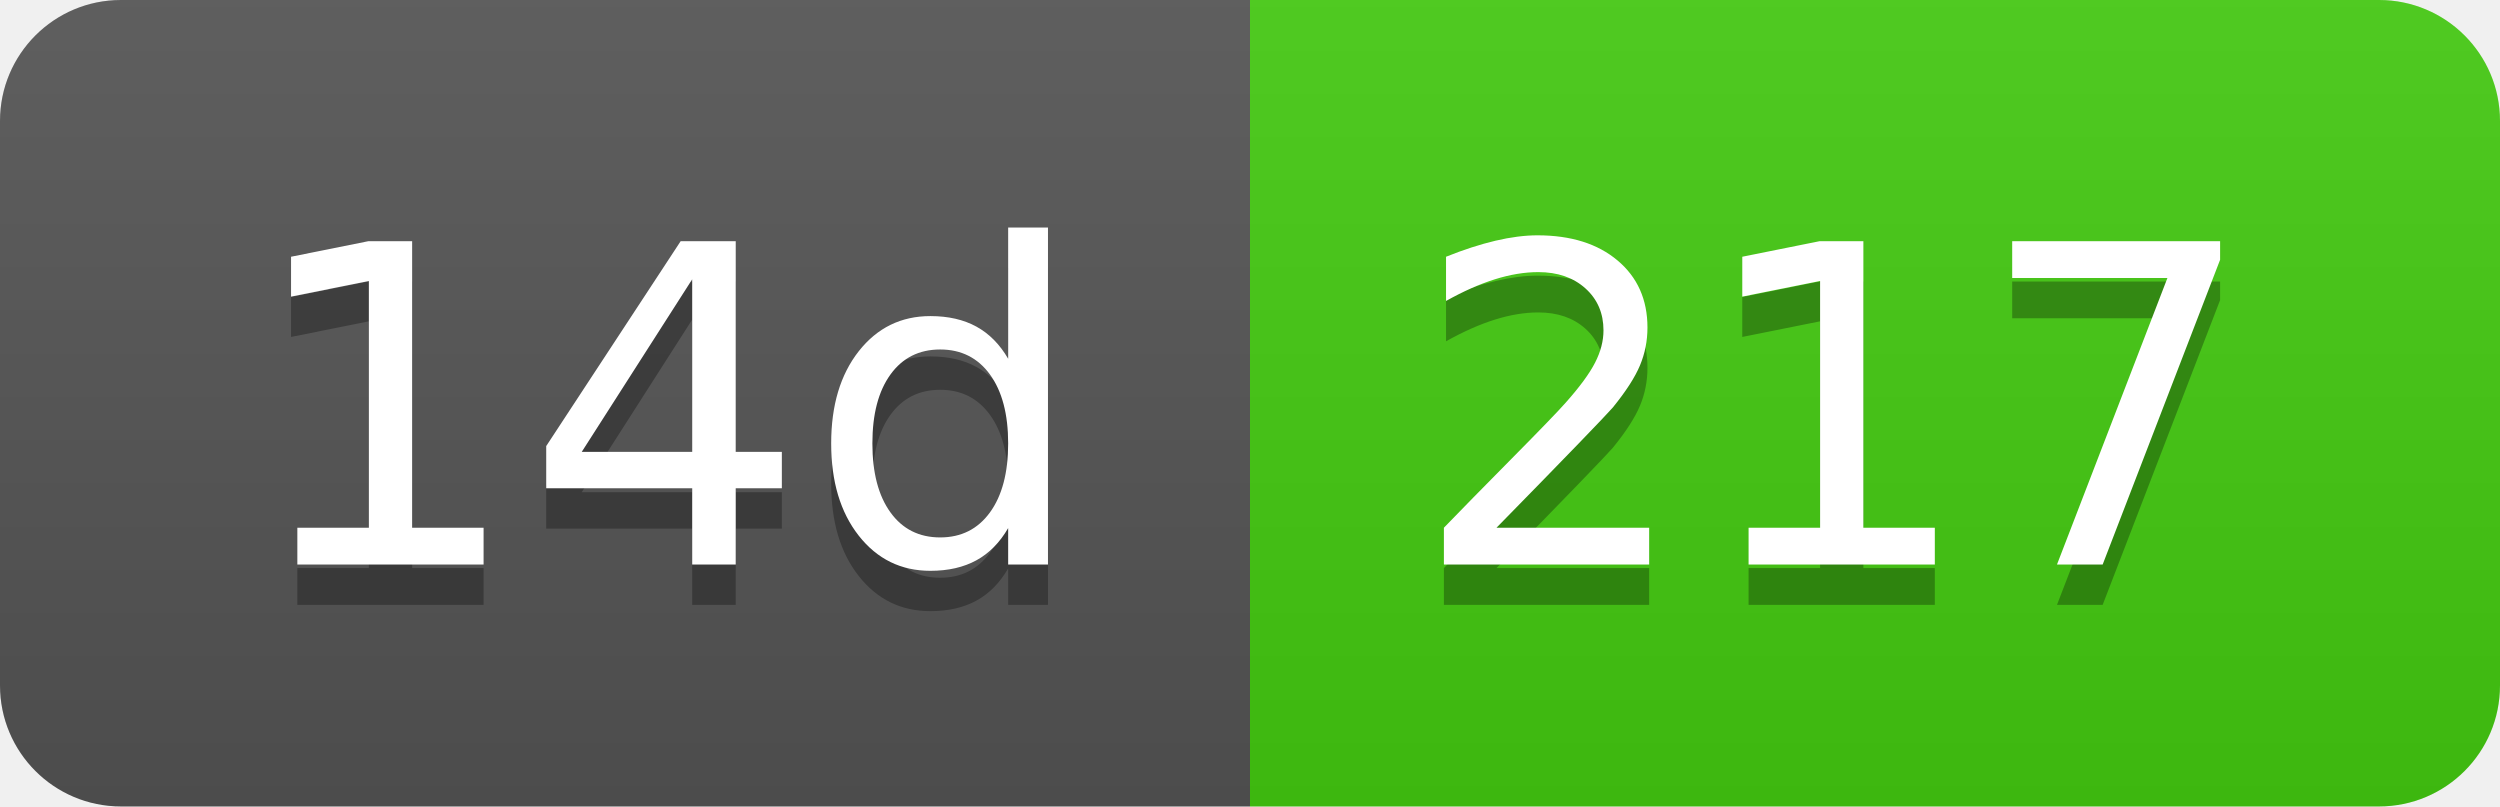
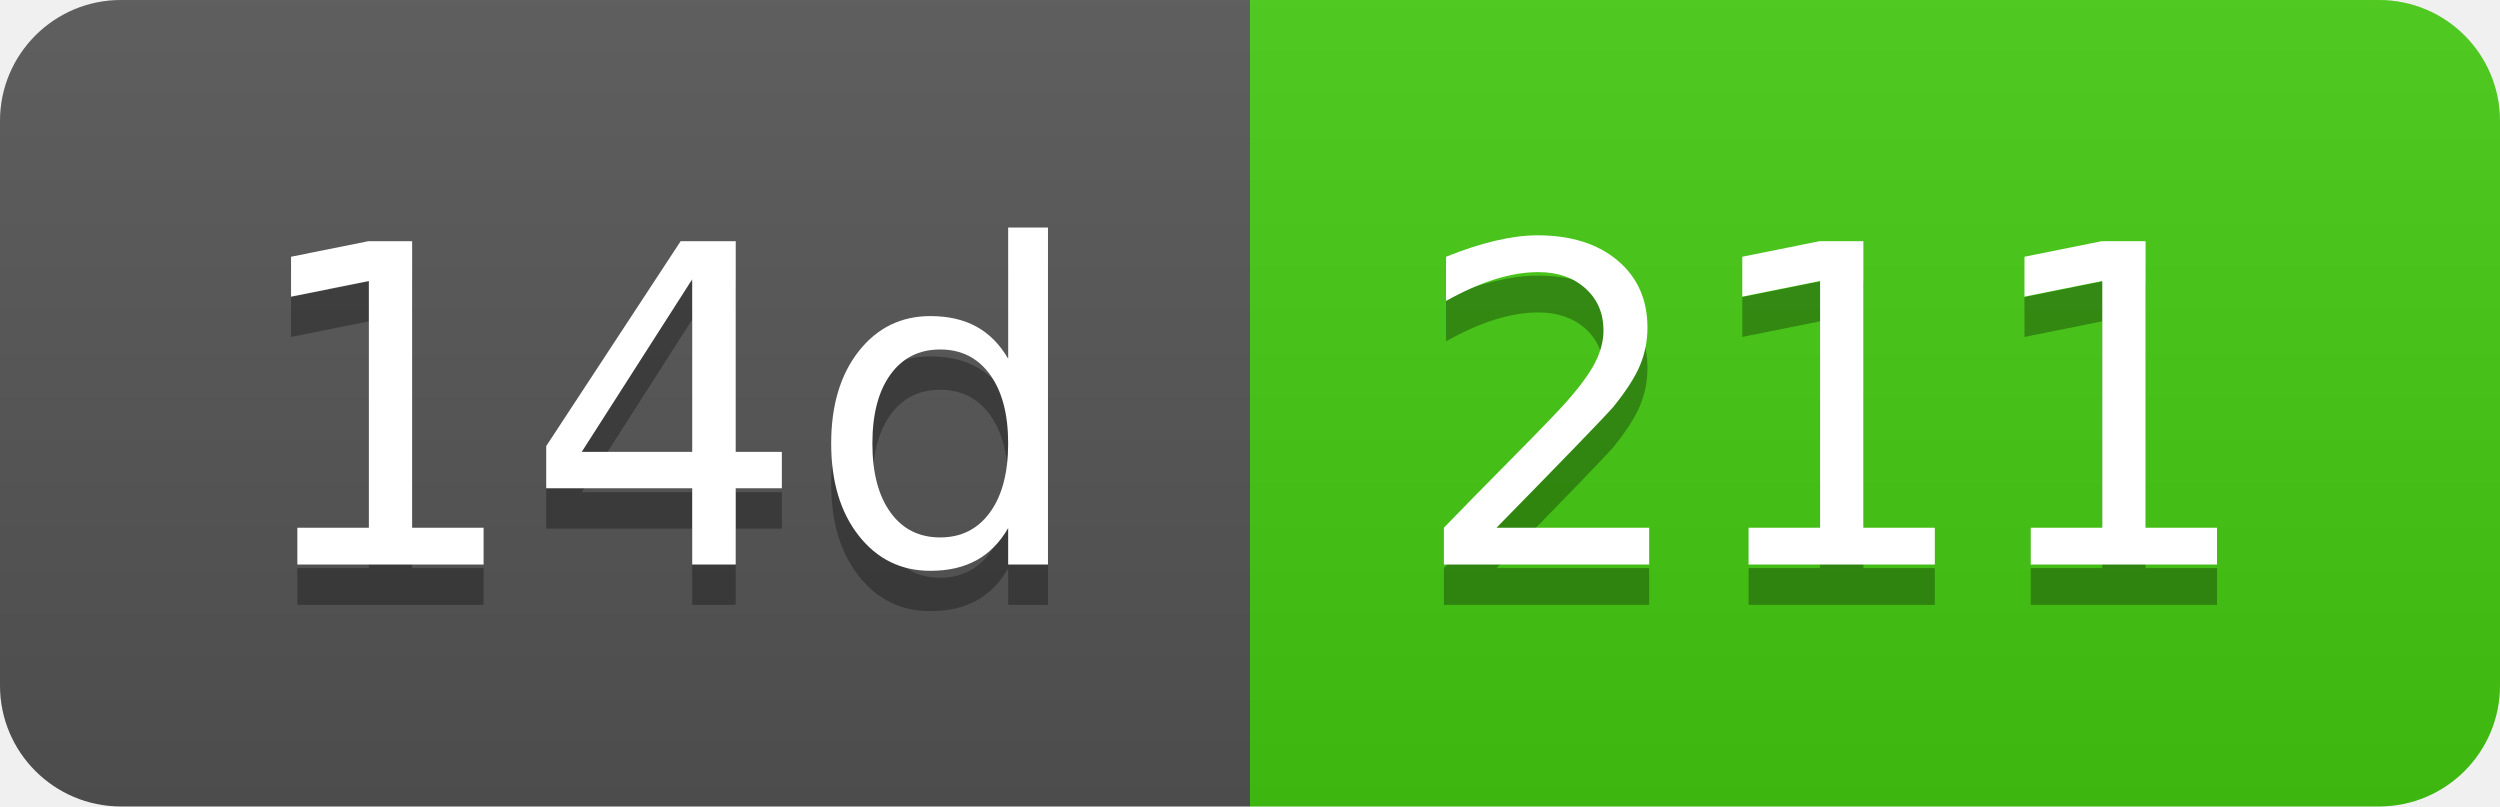
- <svg xmlns="http://www.w3.org/2000/svg" width="62" height="20" role="img" aria-label="14d: 217">
+ <svg xmlns="http://www.w3.org/2000/svg" width="62" height="20" role="img" aria-label="14d: 211">
  <linearGradient id="s" x2="0" y2="100%">
    <stop offset="0" stop-color="#bbb" stop-opacity=".1" />
    <stop offset="1" stop-opacity=".1" />
  </linearGradient>
  <clipPath id="r">
    <rect width="62" height="20" rx="3" fill="#fff" />
  </clipPath>
  <g clip-path="url(#r)">
    <rect width="31" height="20" fill="#555" />
    <rect x="31" width="31" height="20" fill="#4c1" />
    <rect width="62" height="20" fill="url(#s)" />
  </g>
  <g fill="#fff" text-anchor="middle" font-family="Verdana,Geneva,DejaVu Sans,sans-serif" text-rendering="geometricPrecision" font-size="110">
    <text aria-hidden="true" x="165" y="150" fill="#010101" fill-opacity=".3" transform="scale(.1)" textLength="210">14d</text>
    <text x="165" y="140" transform="scale(.1)" fill="#fff" textLength="210">14d</text>
-     <text aria-hidden="true" x="455" y="150" fill="#010101" fill-opacity=".3" transform="scale(.1)" textLength="210">217</text>
-     <text x="455" y="140" transform="scale(.1)" fill="#fff" textLength="210">217</text>
+     <text aria-hidden="true" x="455" y="150" fill="#010101" fill-opacity=".3" transform="scale(.1)" textLength="210">211</text>
+     <text x="455" y="140" transform="scale(.1)" fill="#fff" textLength="210">211</text>
  </g>
</svg>
